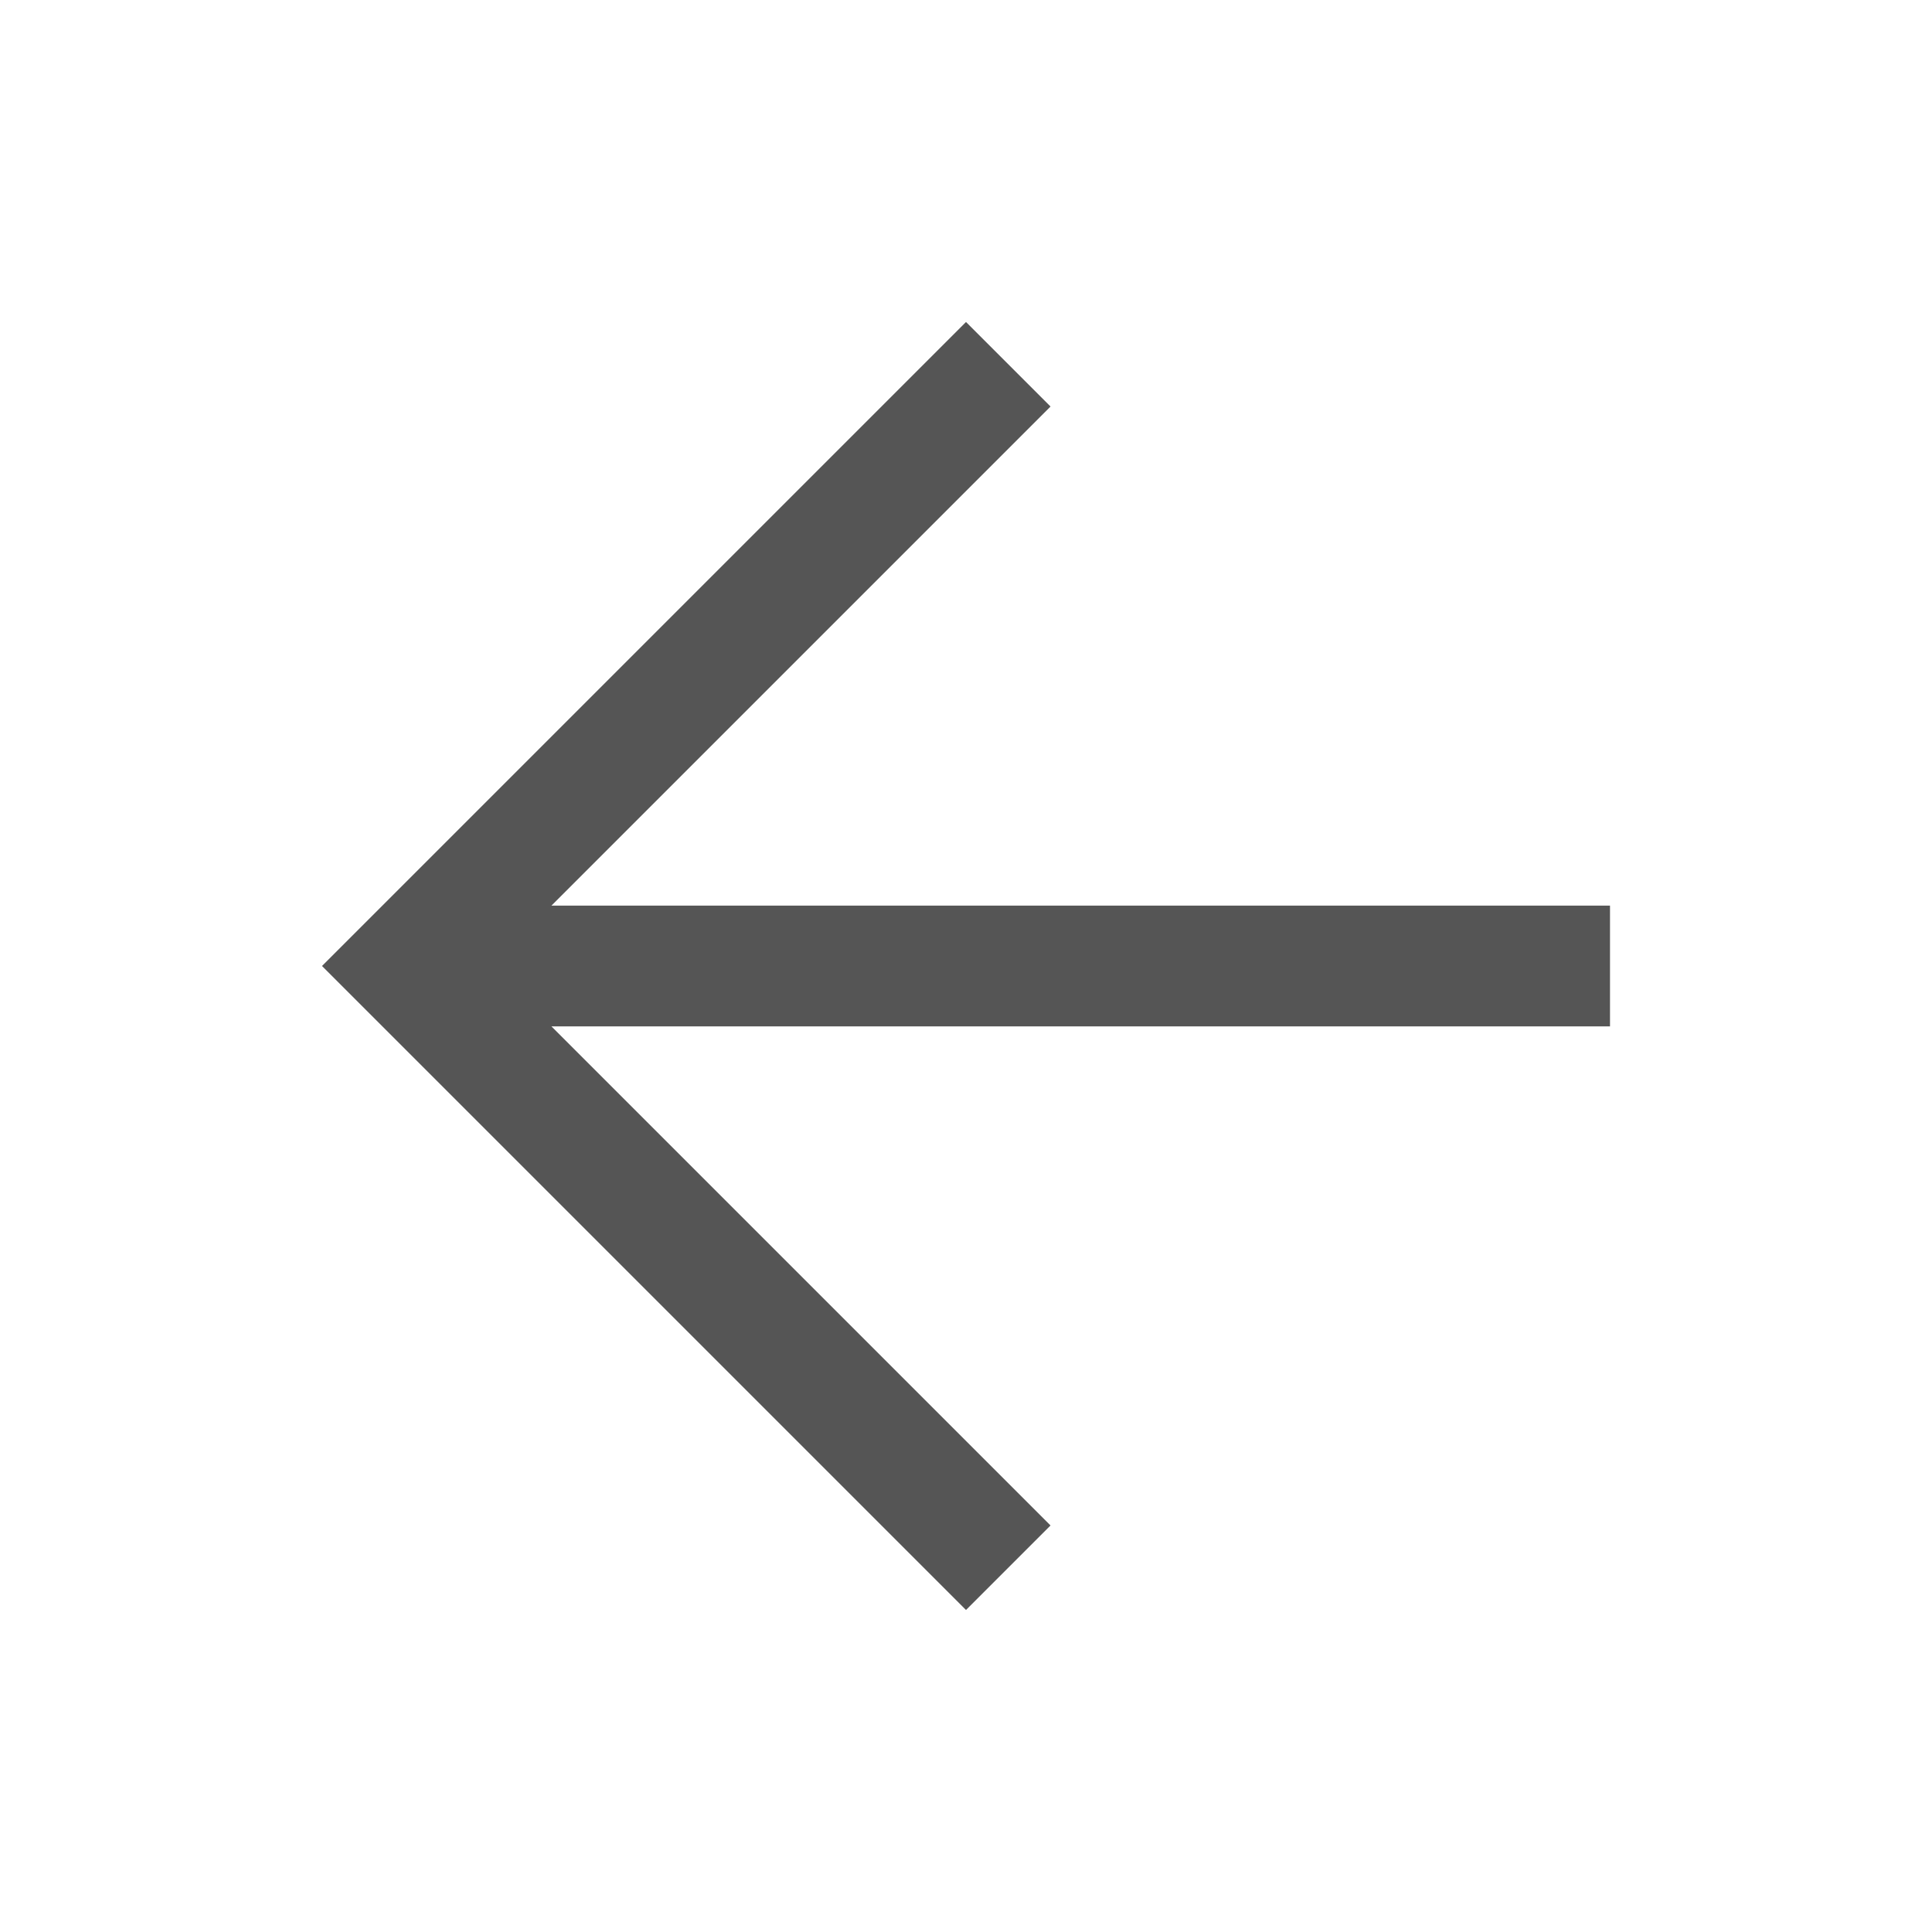
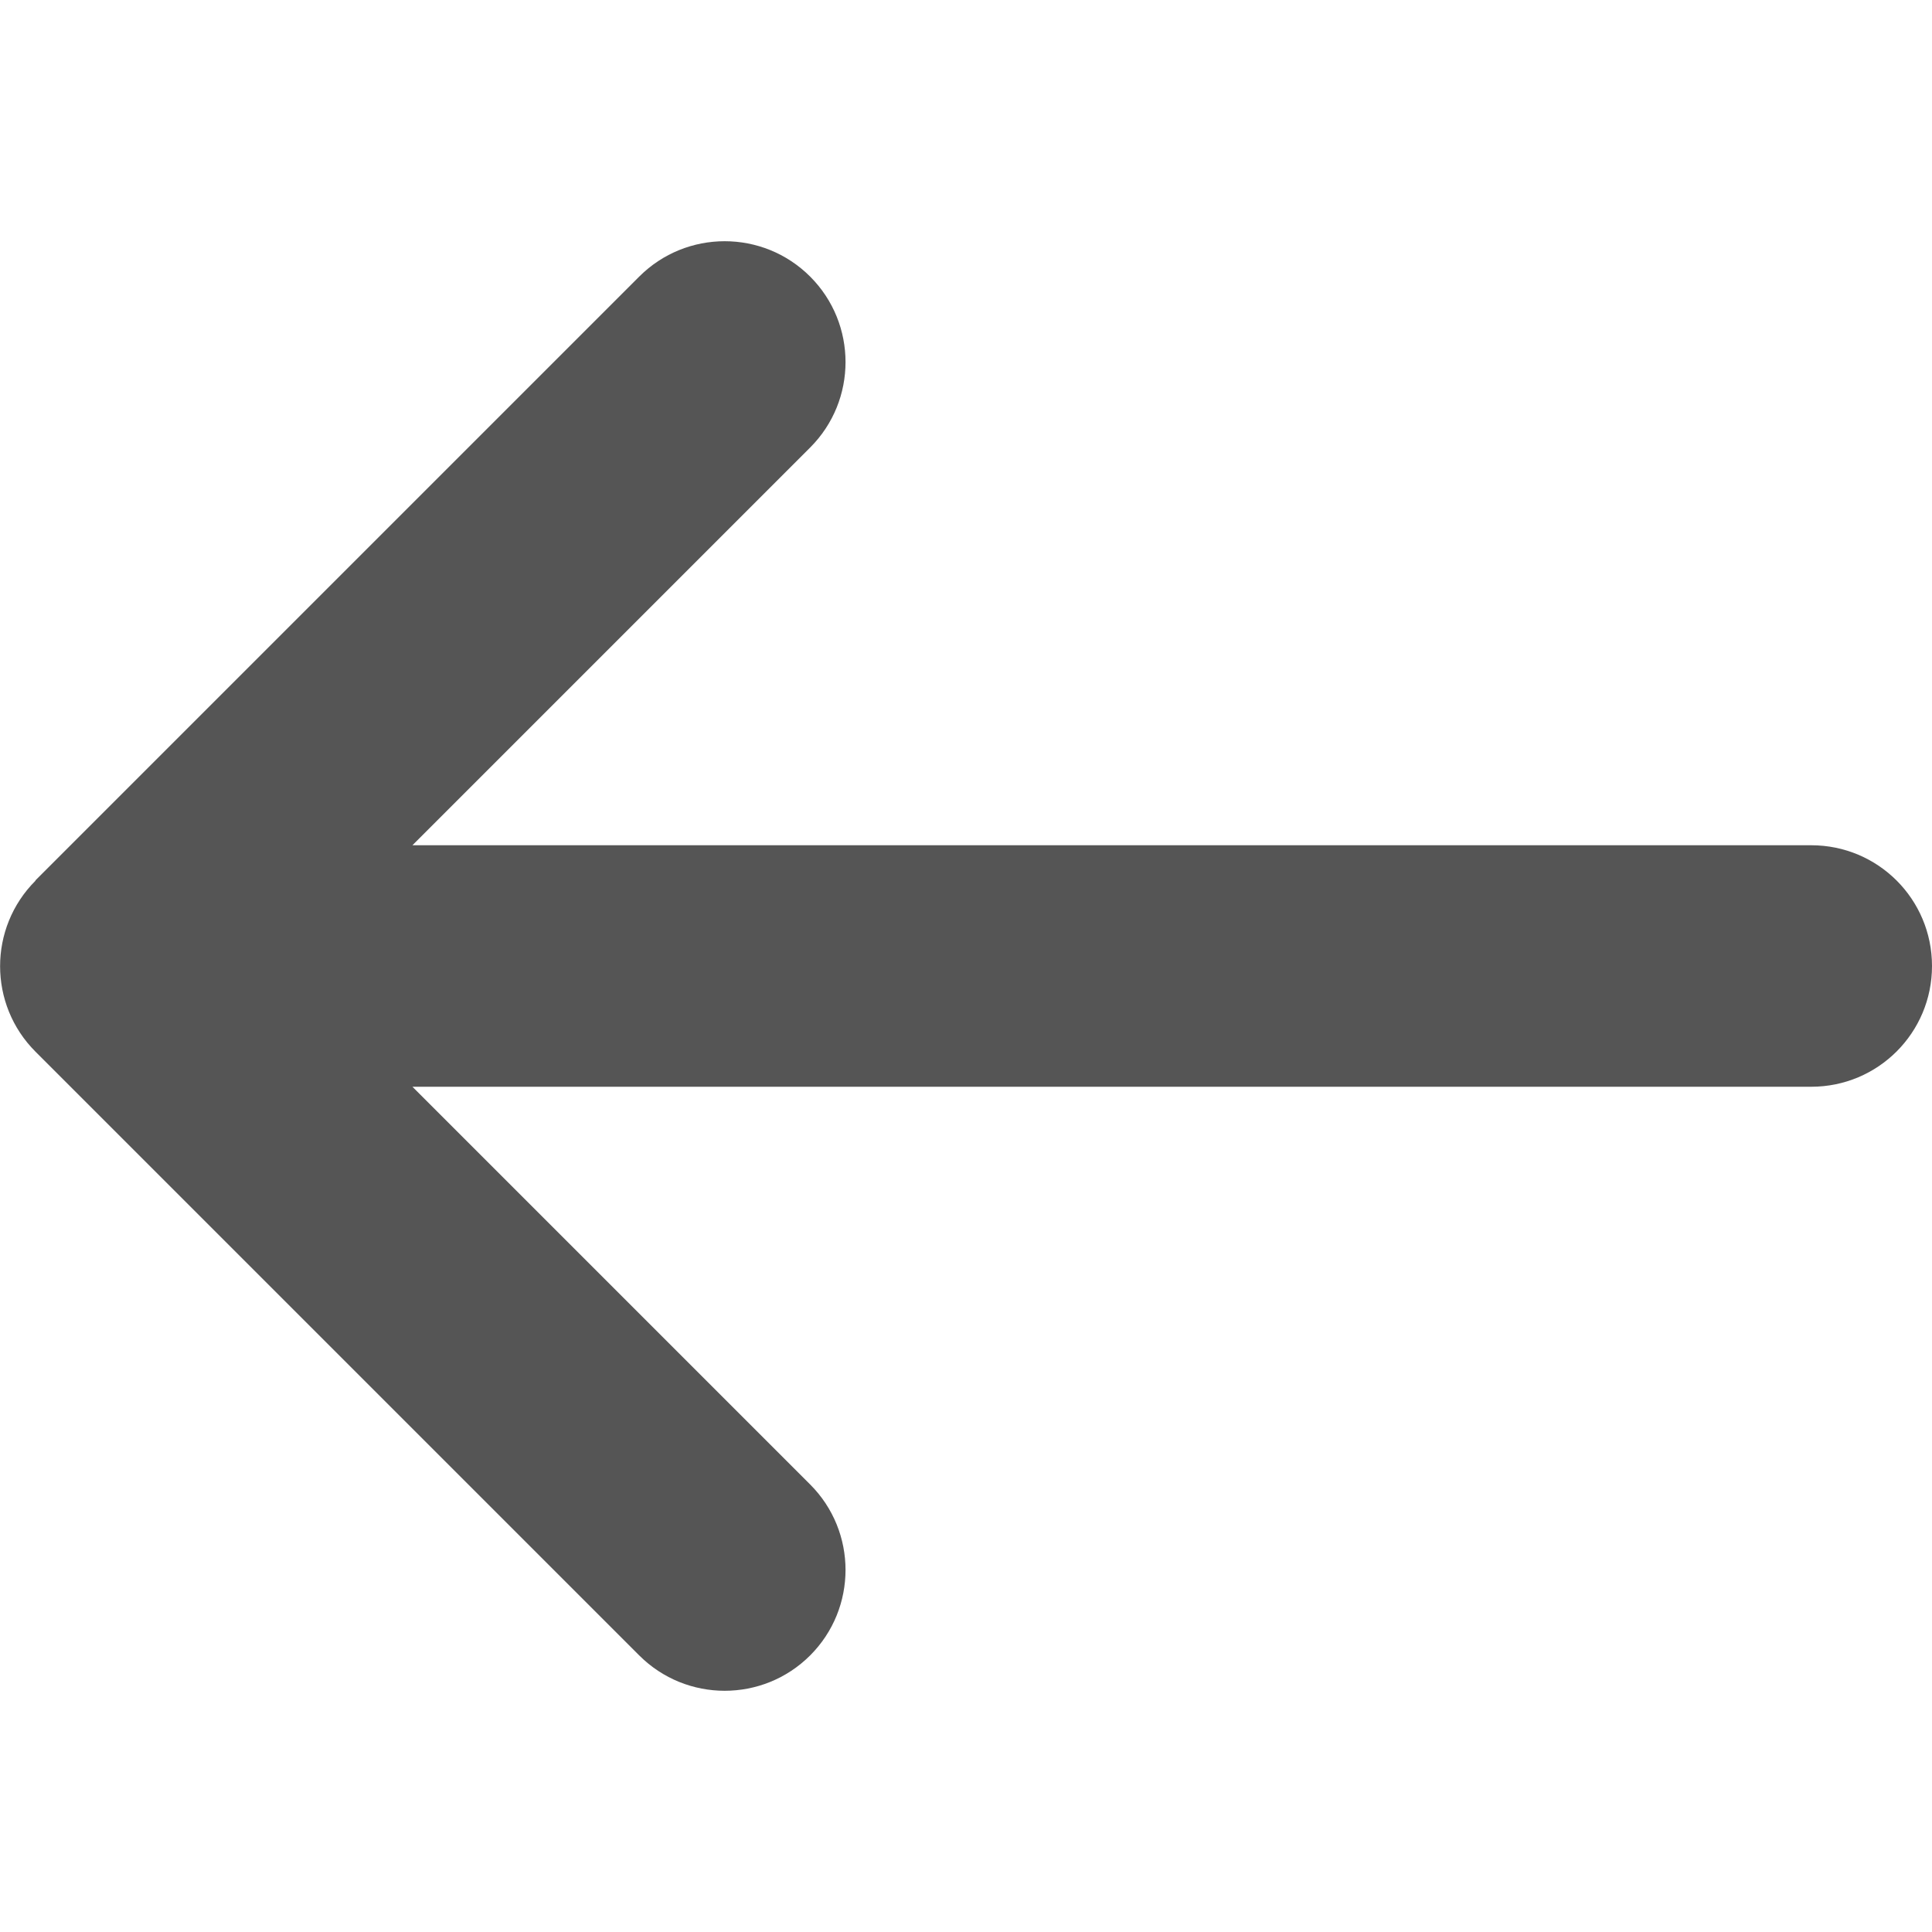
- <svg xmlns="http://www.w3.org/2000/svg" width="24" height="24" viewBox="0 -960 960 960">
-   <path fill="#555" d="m274-450 248 248-42 42-320-320 320-320 42 42-248 248h526v60H274Z" />
+ <svg xmlns="http://www.w3.org/2000/svg" width="24" height="24" viewBox="0 0 512 512">
+   <path fill="#555" d="M9.4 233.4c-12.5 12.5-12.5 32.8 0 45.3l160 160c12.5 12.5 32.8 12.5 45.3 0s12.5-32.8 0-45.3L109.3 288 480 288c17.7 0 32-14.3 32-32s-14.3-32-32-32l-370.7 0 105.4-105.4c12.5-12.5 12.5-32.8 0-45.3s-32.8-12.5-45.3 0l-160 160z" />
</svg>
